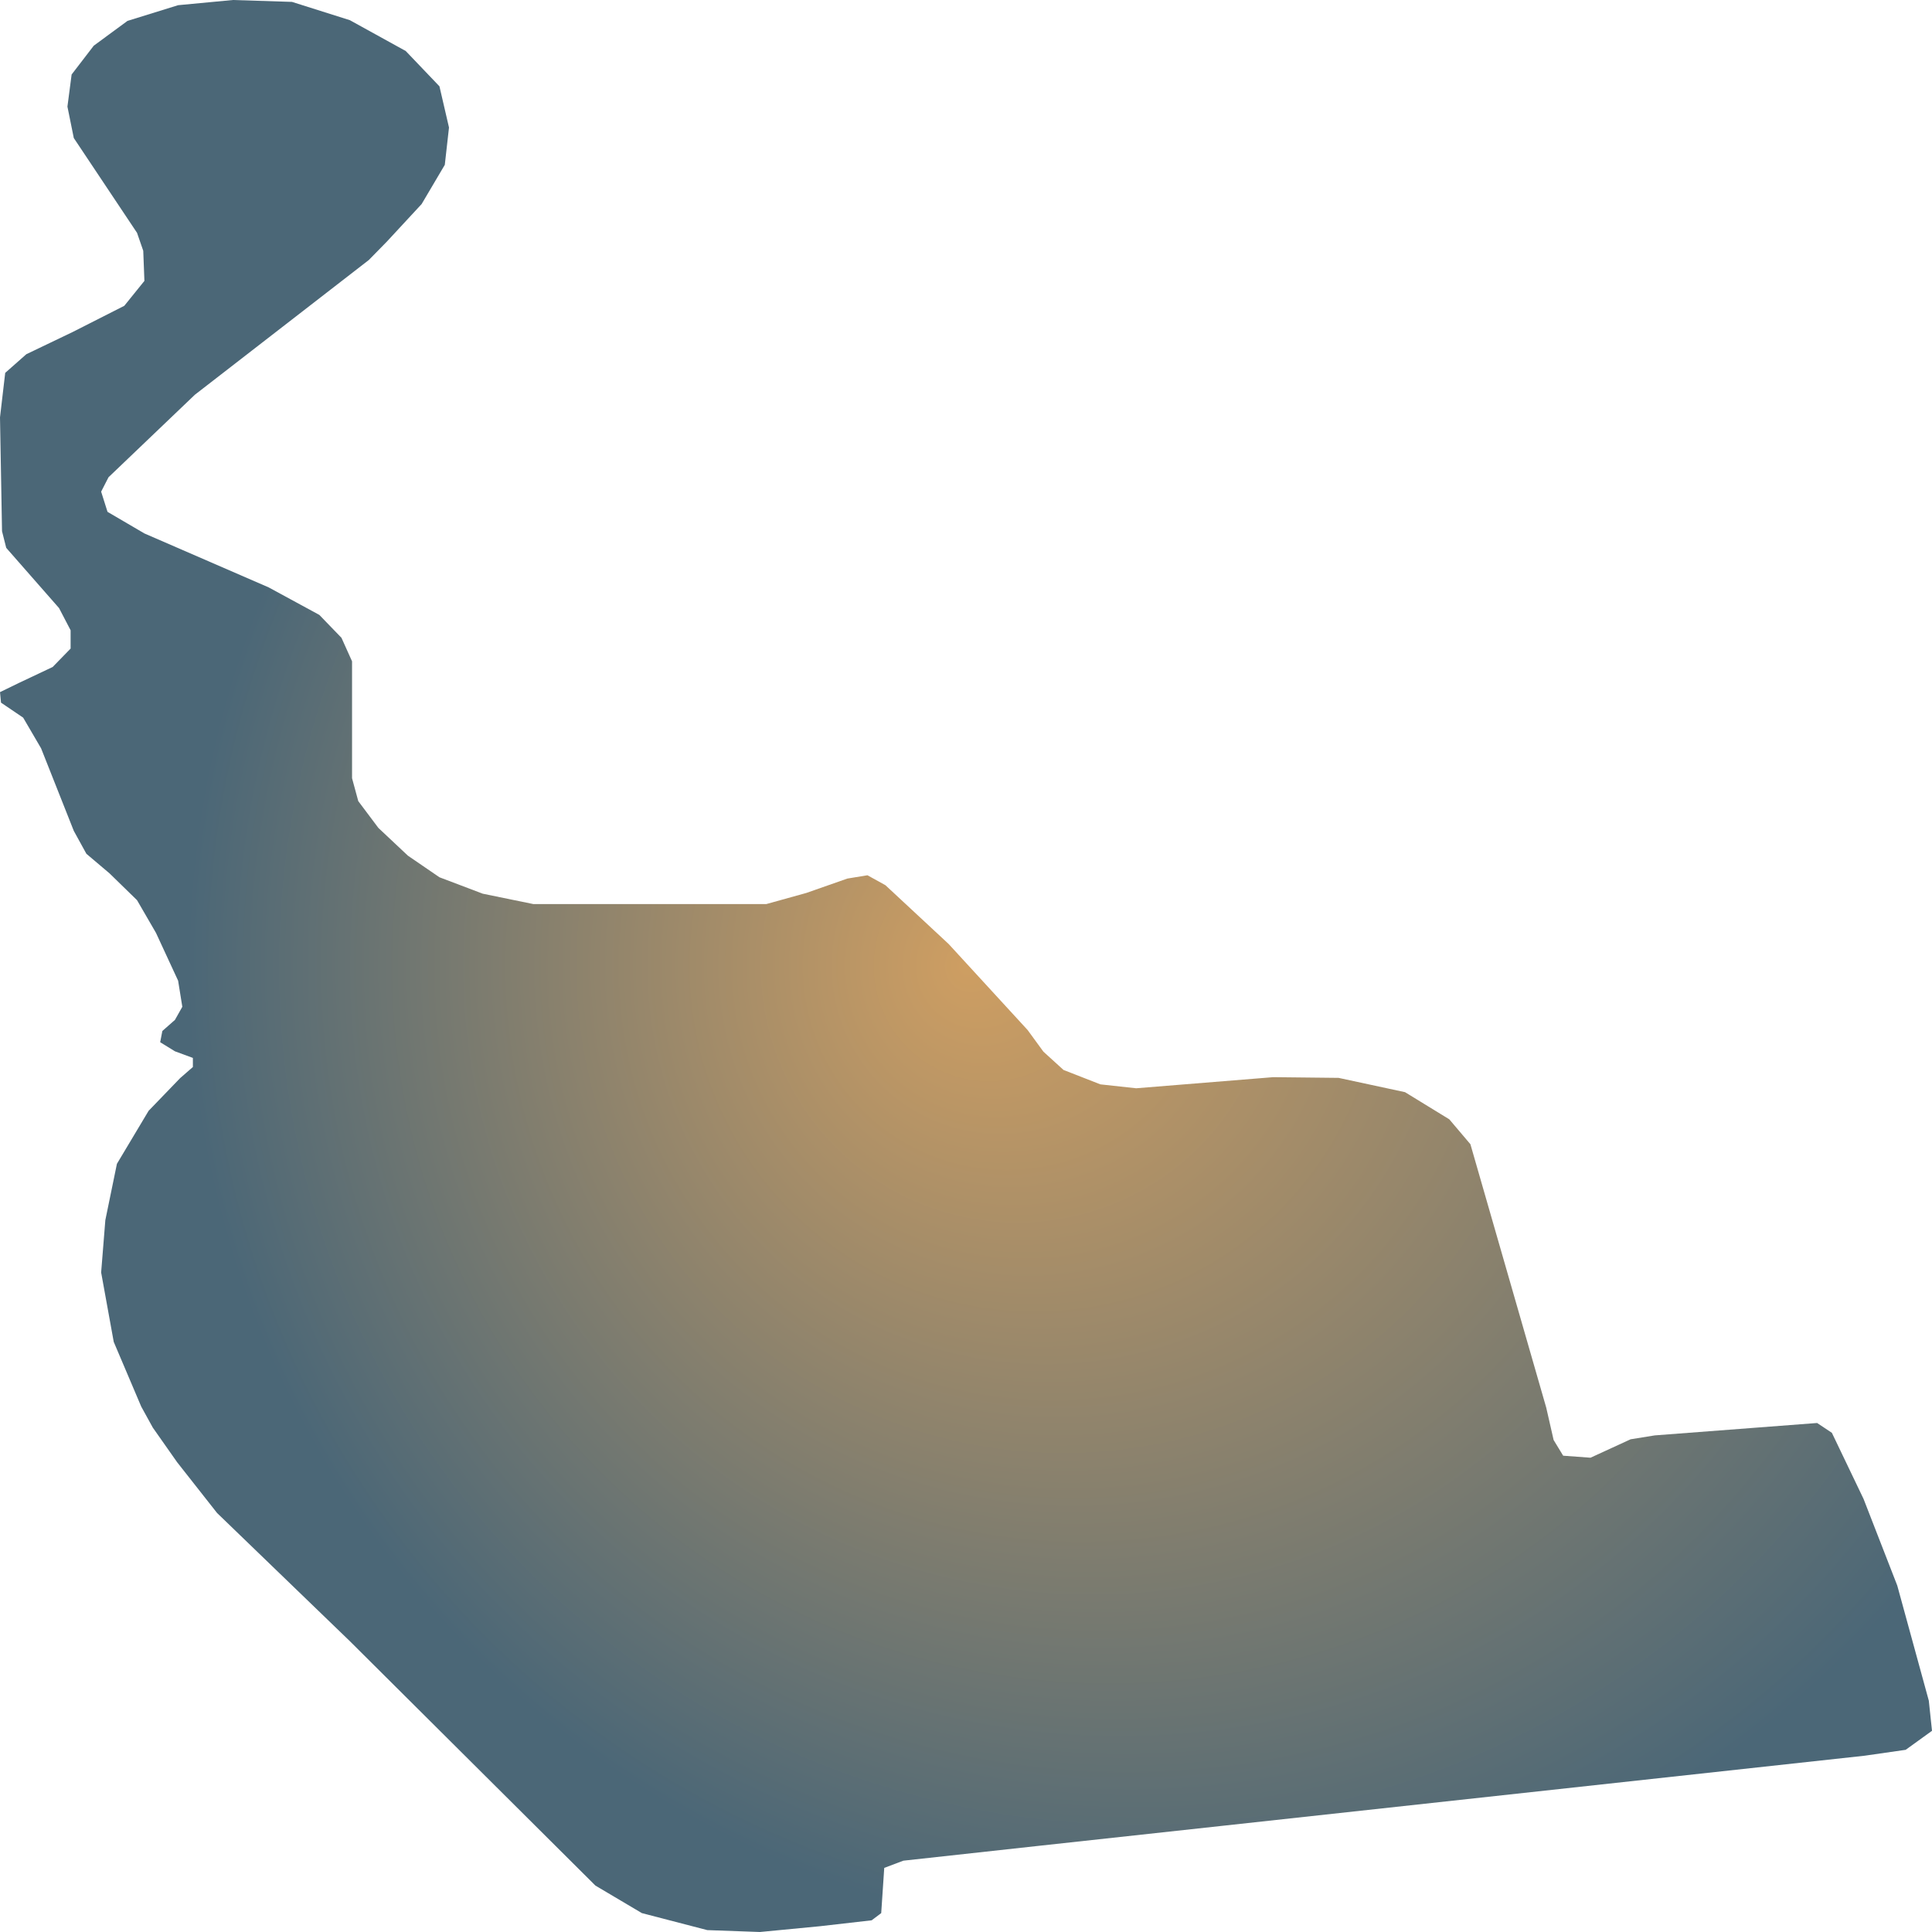
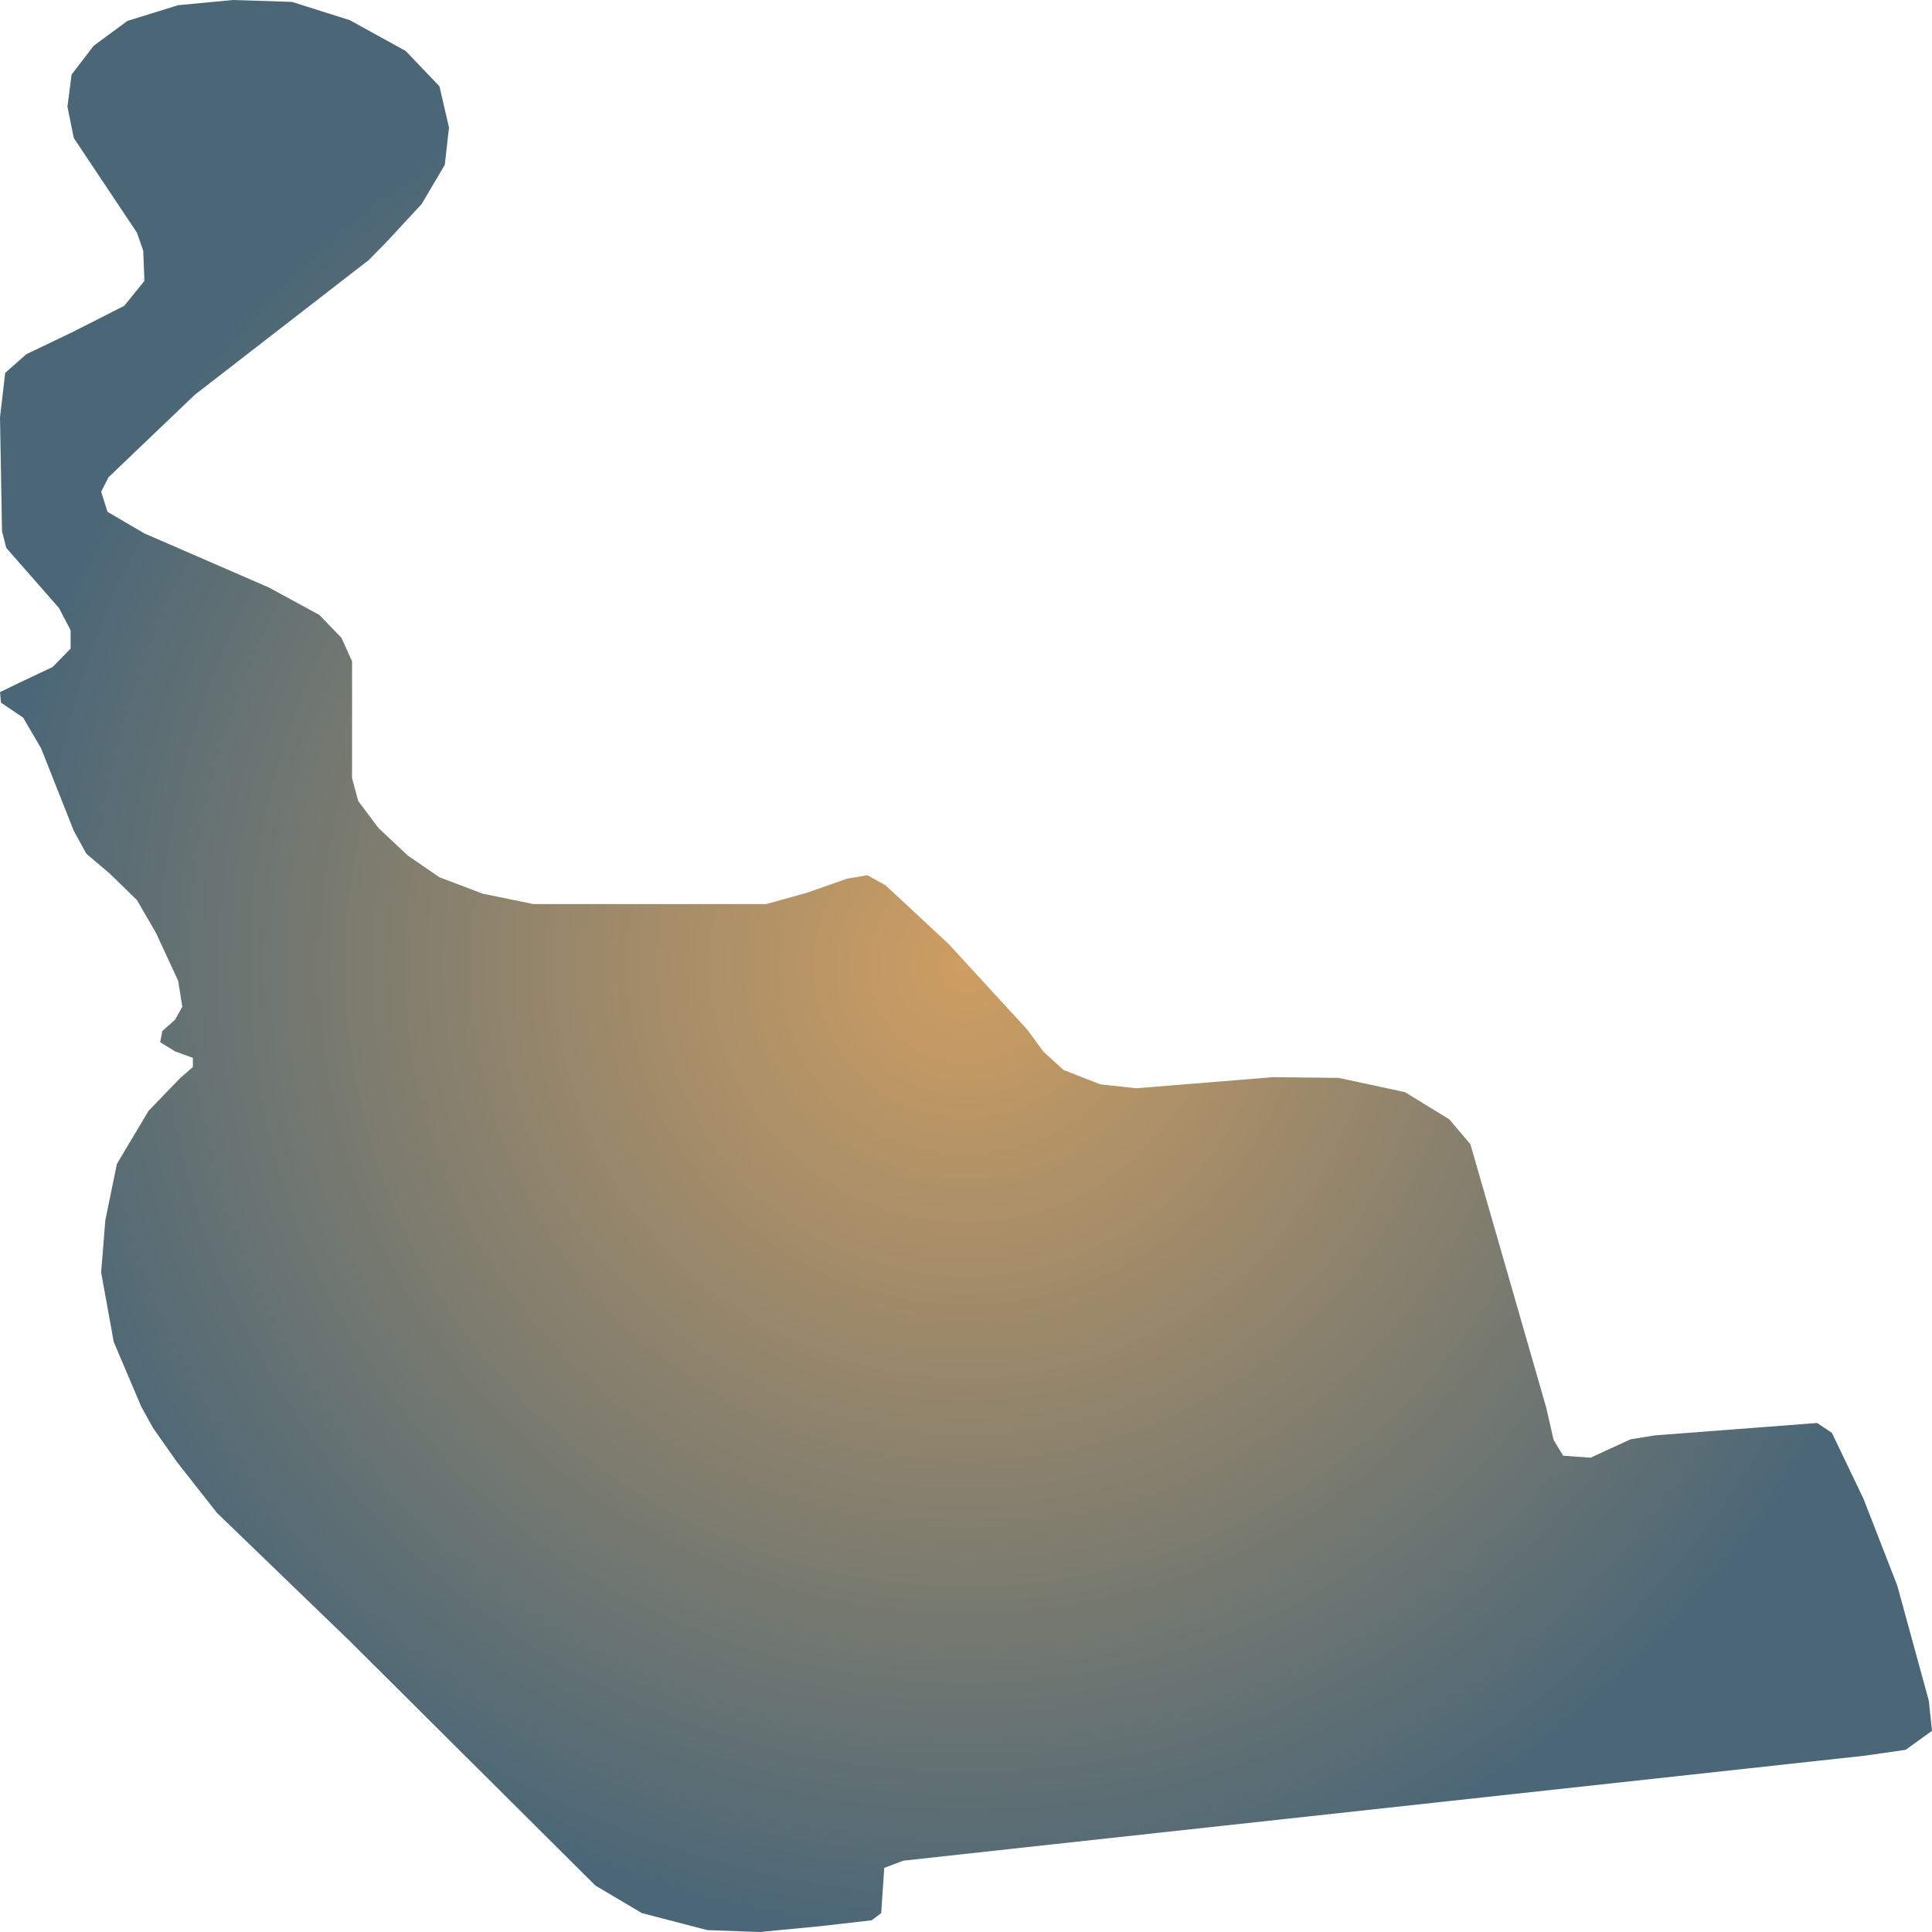
<svg xmlns="http://www.w3.org/2000/svg" width="500" height="500">"<defs>
-     <radialGradient id="grad1" cx="60%" cy="50%" r="50%" fx="50%" fy="50%">
+     <radialGradient id="grad1" cx="50%" cy="50%" r="50%" fx="50%" fy="50%">
      <stop offset="0%" stop-color="#ce9e62" />
      <stop offset="100%" stop-color="#4b6777" />
    </radialGradient>
  </defs>&gt;"<path d="M316.544,472.499 L269.173,477.663 L233.785,481.544 L228.842,483.408 L228.056,495.111 L225.584,496.975 L212.215,498.503 L196.675,500.0 L183.044,499.511 L166.117,495.111 L154.097,487.991 L90.548,424.739 L56.171,391.554 L45.836,378.415 L39.545,369.462 L36.549,364.022 L29.434,347.277 L26.176,329.31 L27.262,315.773 L30.258,301.198 L38.459,287.478 L46.622,279.014 L49.918,276.141 L49.918,273.788 L45.274,272.077 L41.454,269.724 L42.016,266.821 L45.274,263.949 L47.184,260.557 L46.098,253.804 L40.368,241.429 L35.463,232.965 L28.348,226.028 L22.356,220.956 L19.098,215.028 L10.635,193.669 L5.992,185.724 L0.262,181.843 L0.0,179.124 L4.906,176.74 L13.631,172.615 L18.274,167.848 L18.274,163.112 L15.279,157.367 L1.61,141.783 L0.524,137.475 L0.0,108.018 L1.348,96.498 L6.815,91.67 L18.799,85.926 L32.167,79.142 L37.373,72.694 L37.073,64.903 L35.463,60.258 L19.098,35.721 L17.451,27.593 L18.537,19.281 L24.266,11.825 L32.991,5.409 L46.098,1.344 L60.291,0.0 L75.569,0.489 L90.548,5.225 L105.003,13.201 L113.728,22.337 L116.2,33.001 L115.114,42.657 L109.122,52.802 L100.097,62.55 L95.454,67.286 L50.442,102.151 L28.086,123.51 L26.176,127.238 L27.824,132.463 L37.373,138.055 L69.54,152.02 L82.647,159.14 L88.376,165.068 L91.11,171.148 L91.11,201.399 L92.72,207.328 L97.925,214.264 L105.565,221.445 L113.728,227.037 L124.925,231.284 L138.032,233.973 L198.322,233.973 L208.658,231.101 L219.293,227.373 L224.498,226.517 L229.142,229.084 L245.506,244.301 L265.953,266.577 L270.034,272.169 L275.24,276.905 L284.789,280.633 L294.038,281.642 L329.501,278.769 L346.428,278.953 L363.616,282.65 L375.075,289.678 L380.542,296.125 L400.165,364.298 L402.075,372.67 L404.546,376.734 L411.624,377.254 L421.997,372.487 L428.25,371.478 L470.267,368.27 L474.086,370.806 L482.287,387.918 L491.013,410.347 L499.176,440.139 L500,447.931 L493.185,452.851 L482.549,454.379 L316.544,472.499" fill="url(#grad1)" stroke="none" />
</svg>
